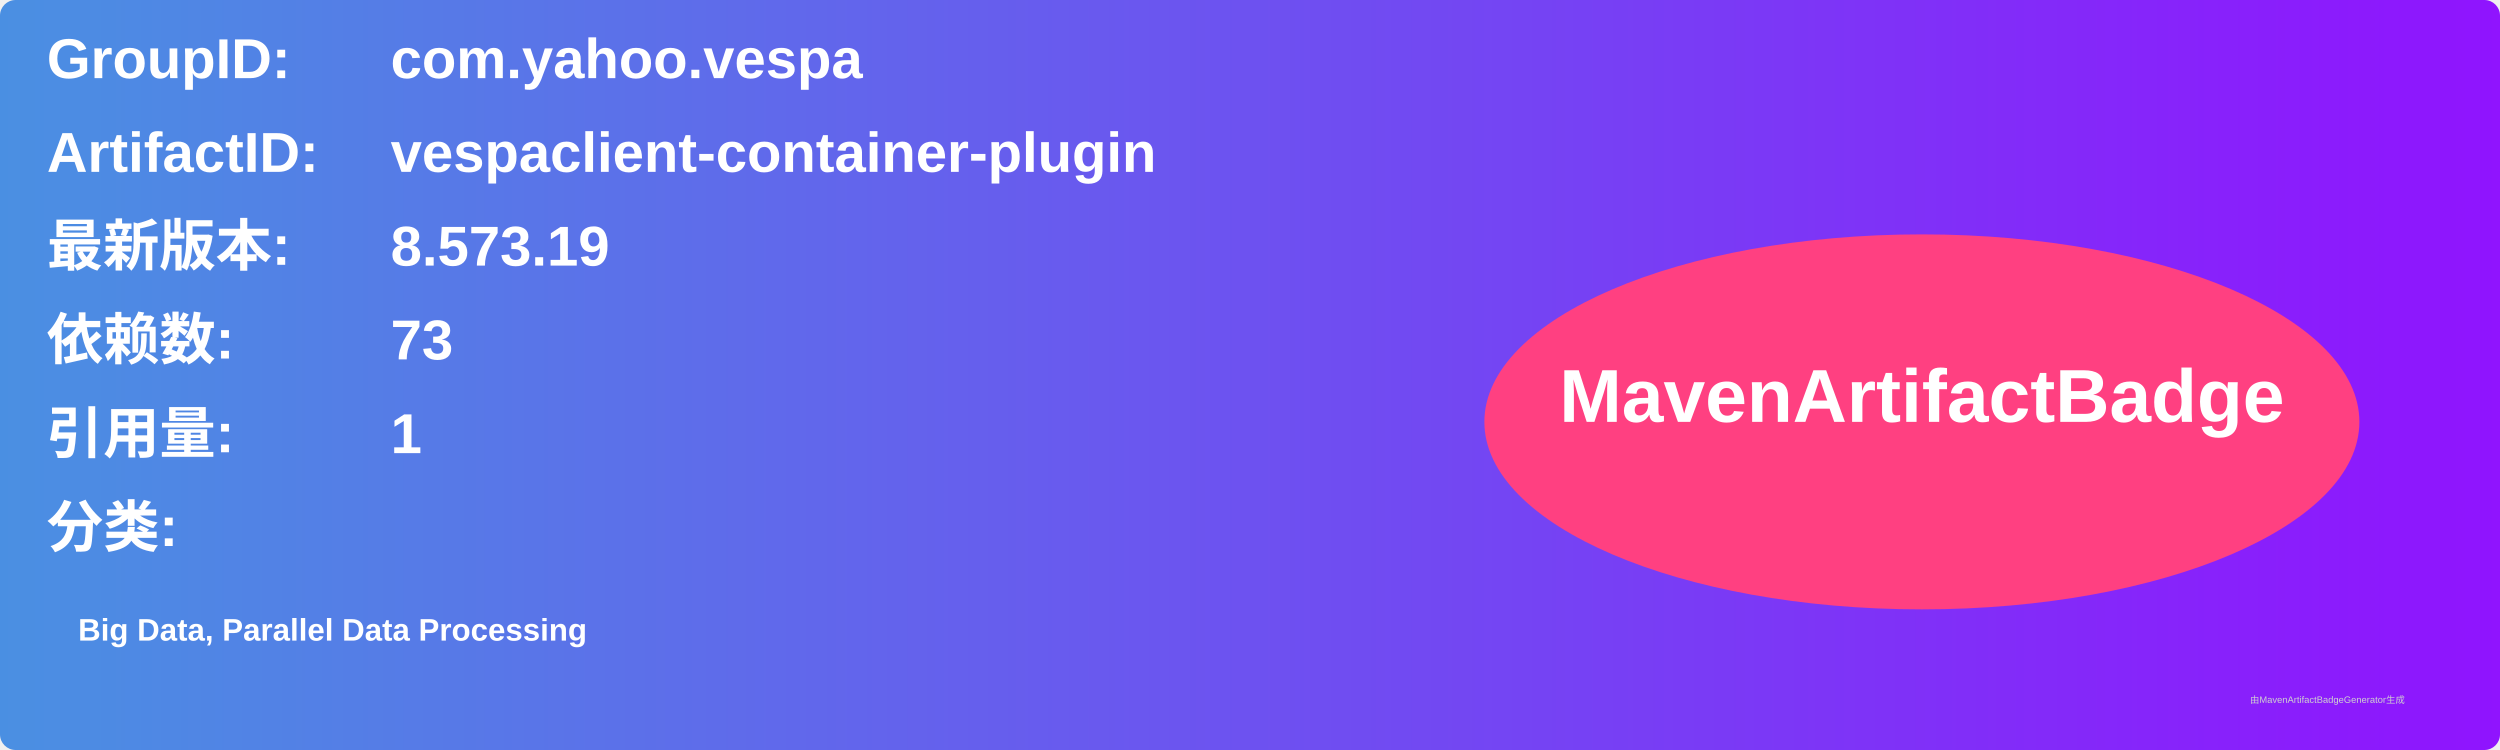
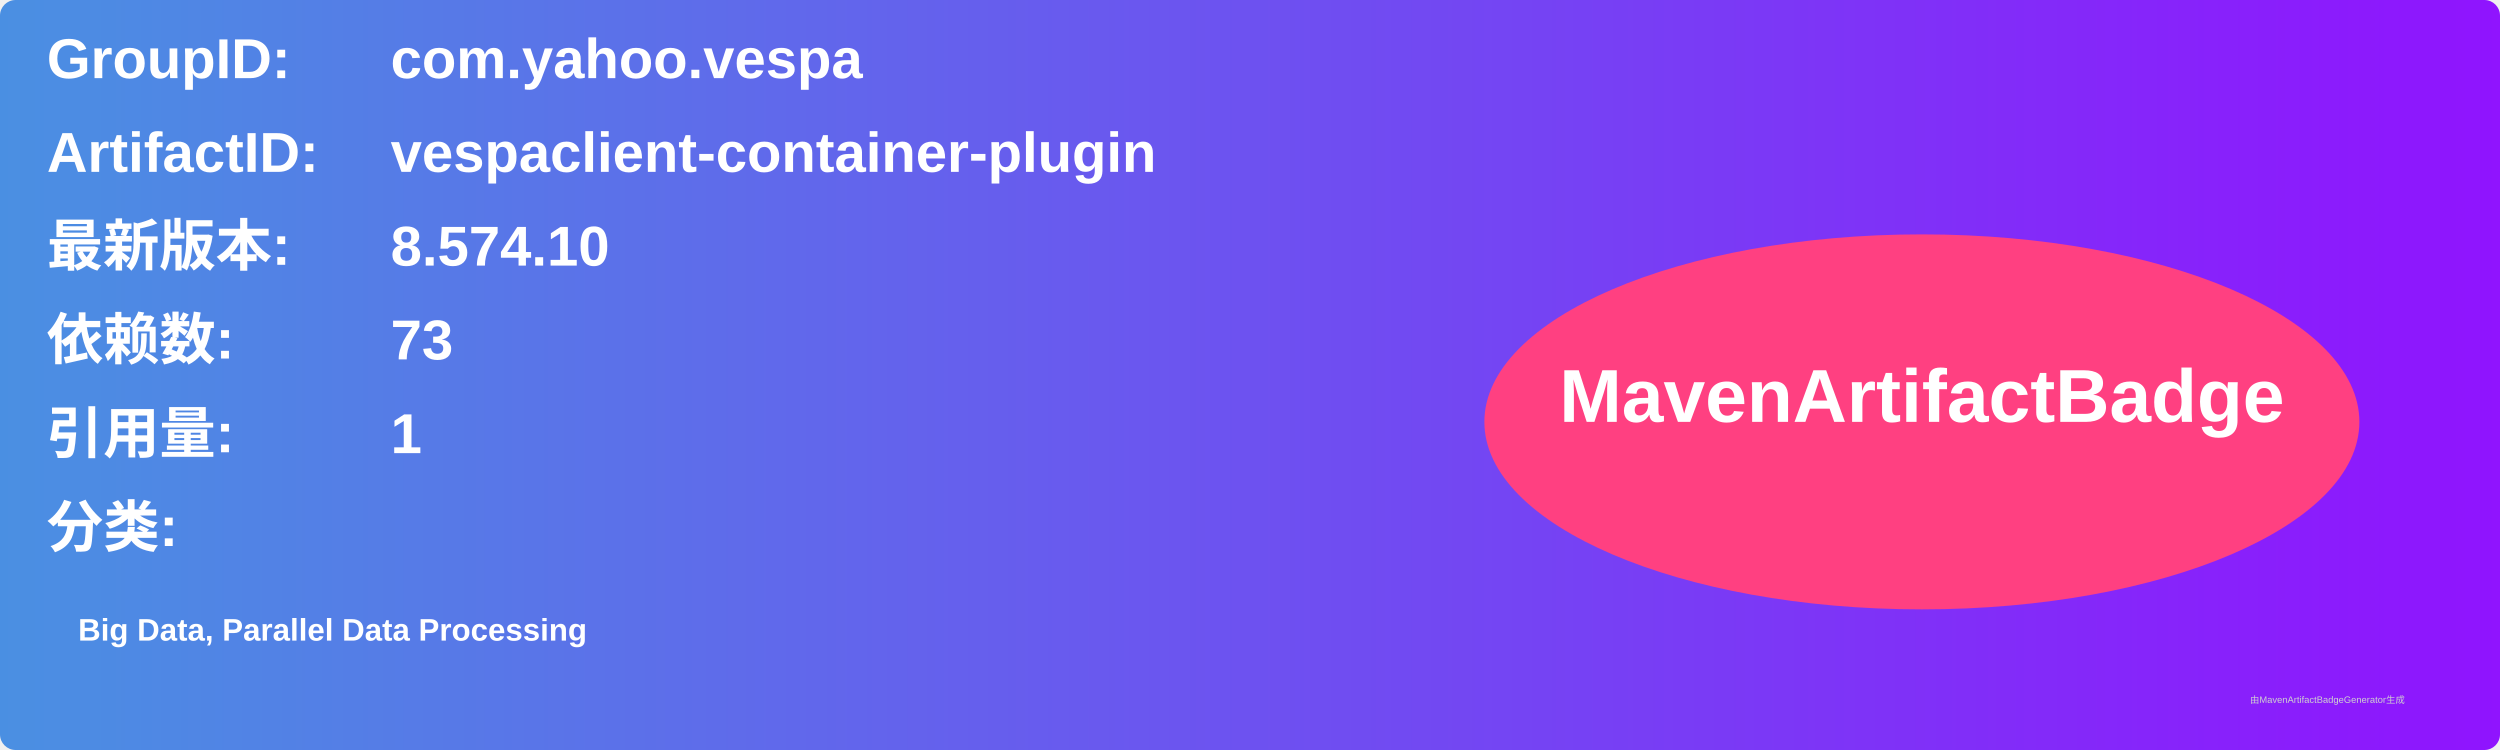
<svg xmlns="http://www.w3.org/2000/svg" width="800" height="240" viewBox="0 0 800 240">
  <linearGradient id="grad" x1="0%" y1="0%" x2="100%" y2="0%">
    <stop offset="0%" stop-color="#4a90e2" />
    <stop offset="100%" stop-color="#9013fe" />
  </linearGradient>
  <rect width="100%" height="100%" rx="5" ry="5" fill="url(#grad)" />
  <g transform="translate(15, 15)">
    <text x="0" y="10" font-family="Arial" font-size="18" fill="white" font-weight="bold" width="260">GroupID:</text>
    <text x="110" y="10" font-family="Arial" font-size="18" fill="white" font-weight="bold" width="460">com.yahoo.vespa</text>
    <text x="0" y="40" font-family="Arial" font-size="18" fill="white" font-weight="bold" width="260">ArtifactID:</text>
    <text x="110" y="40" font-family="Arial" font-size="18" fill="white" font-weight="bold" width="460">vespaclient-container-plugin</text>
    <text x="0" y="70" font-family="Arial" font-size="18" fill="white" font-weight="bold">最新版本:</text>
    <text x="110" y="70" font-family="Arial" font-size="18" fill="white" font-weight="bold">
-       <tspan font-weight="bold">8.573.19</tspan>
+       <tspan font-weight="bold">8.574.10</tspan>
    </text>
    <text x="0" y="100" font-family="Arial" font-size="18" fill="white" font-weight="bold">依赖数: </text>
    <text x="110" y="100" font-family="Arial" font-size="18" fill="white">
      <tspan font-weight="bold">73</tspan>
    </text>
    <text x="0" y="130" font-family="Arial" font-size="18" fill="white" font-weight="bold">引用量: </text>
    <text x="110" y="130" font-family="Arial" font-size="18" fill="white">
      <tspan font-weight="bold">1</tspan>
    </text>
    <text x="0" y="160" font-family="Arial" font-size="18" fill="white" font-weight="bold">分类:</text>
    <text x="10" y="190" font-family="Arial" font-size="10" fill="white">
      <tspan font-weight="bold">Big Data, Parallel Data Processing</tspan>
    </text>
    <ellipse cx="600" cy="120" rx="140" ry="60" fill="#ff4081" />
    <text x="600" y="120" text-anchor="middle" font-family="Arial" font-size="24" fill="white" font-weight="bold">MavenArtifactBadge</text>
  </g>
  <text x="720" y="225" font-family="Arial" font-size="3" fill="#d0d0d0">由MavenArtifactBadgeGenerator生成</text>
</svg>
